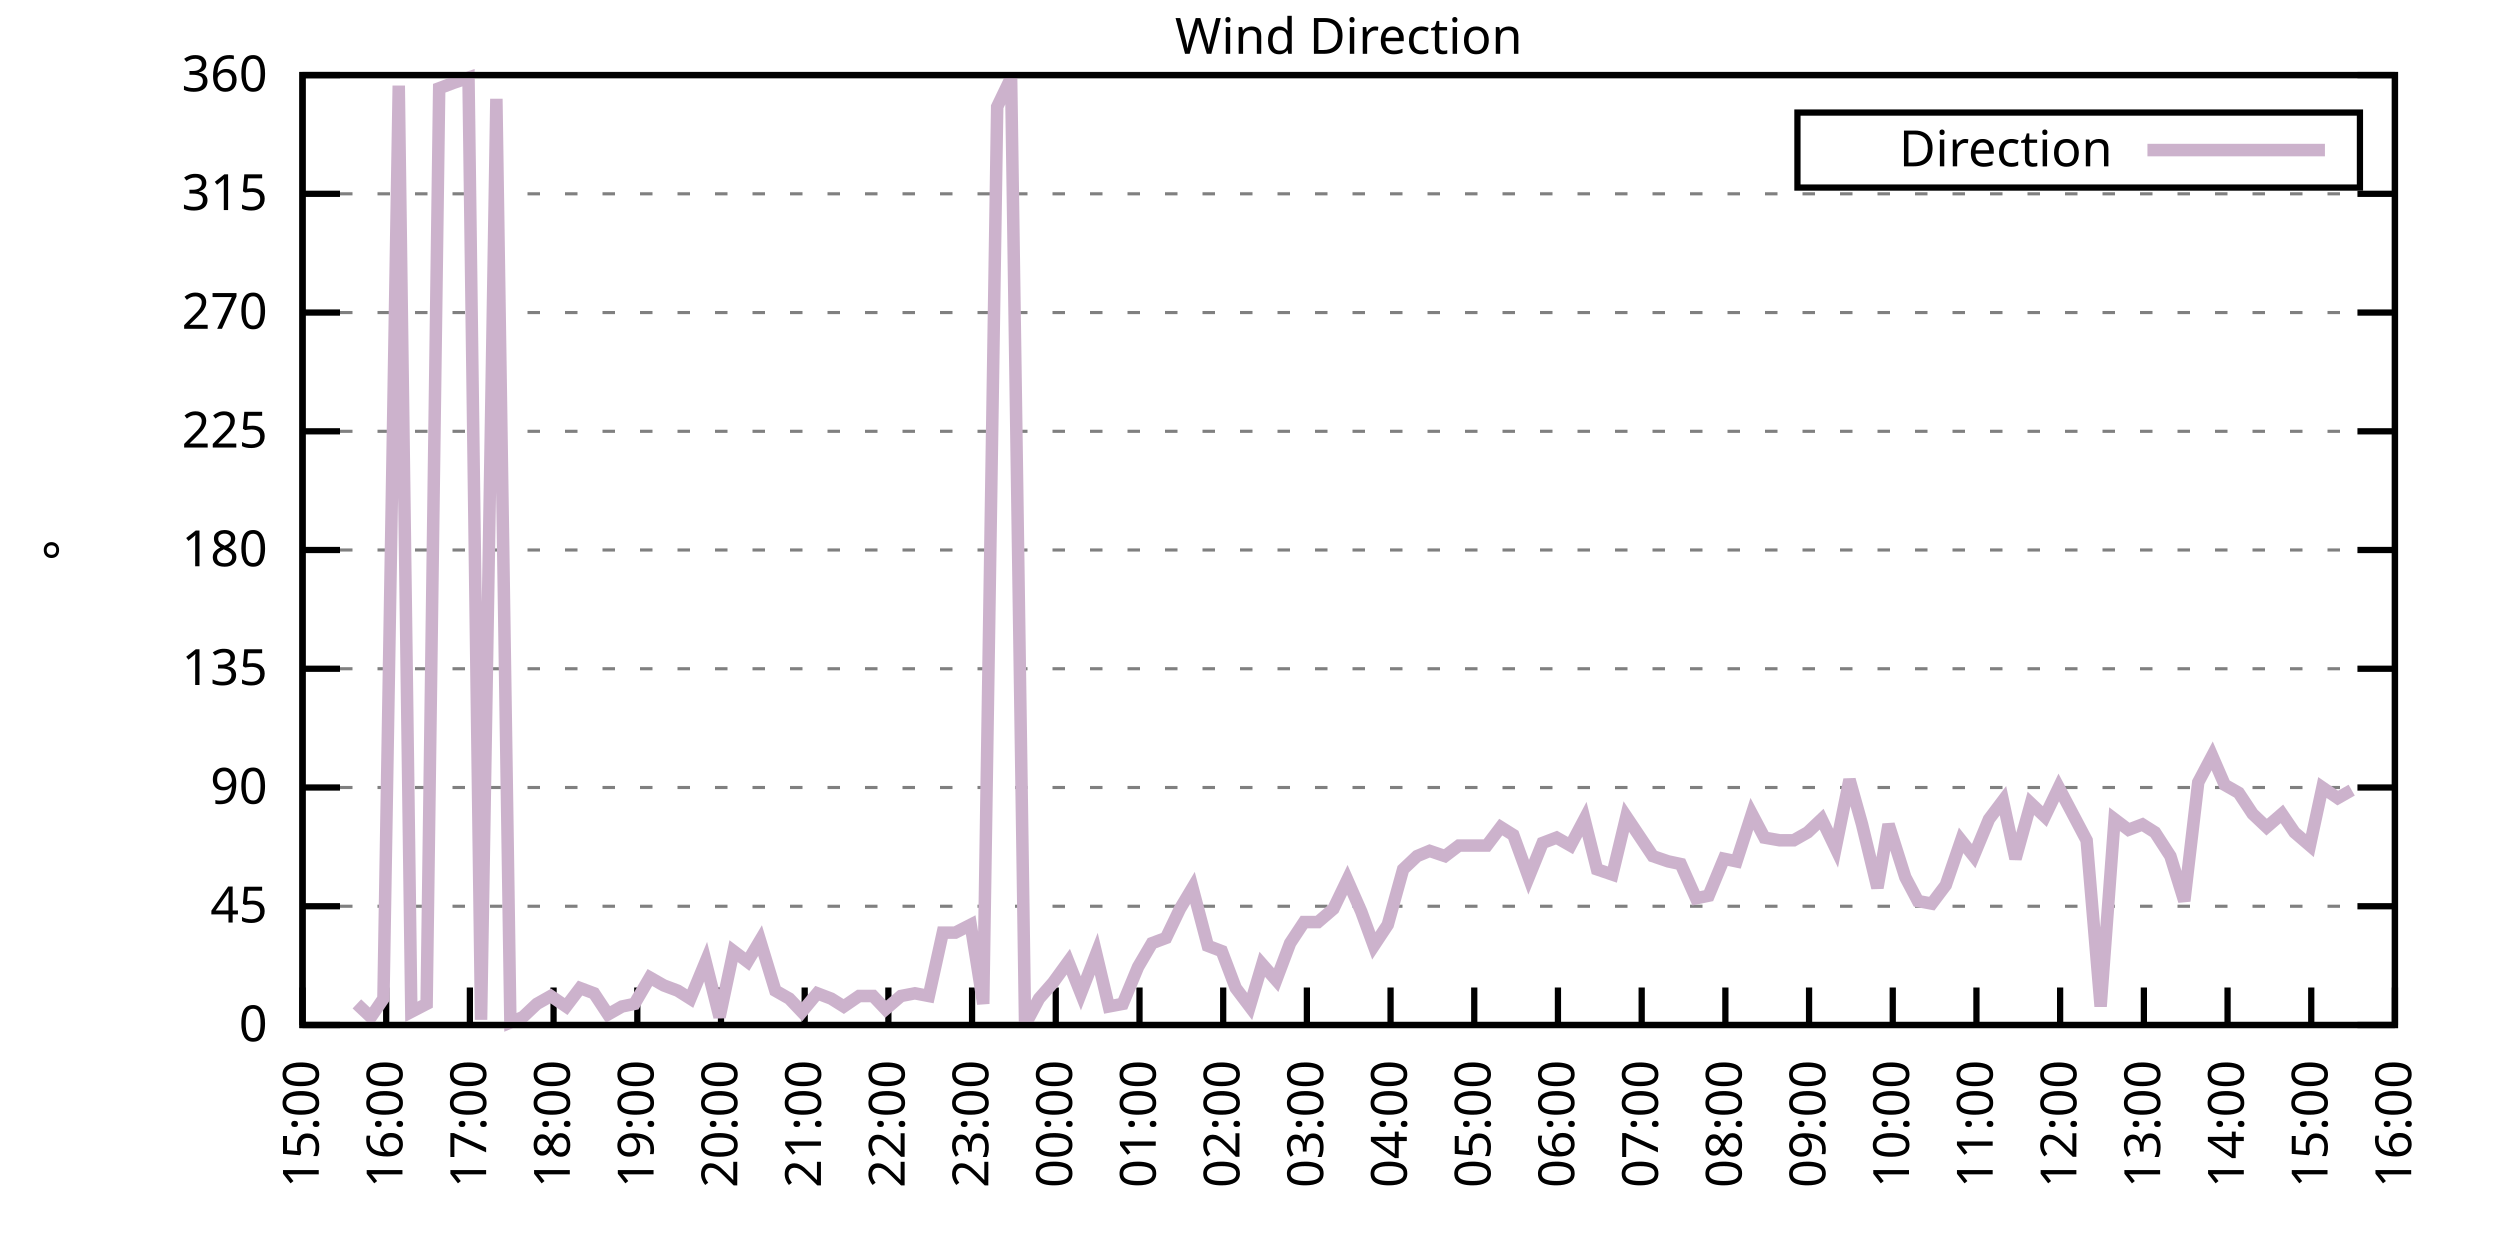
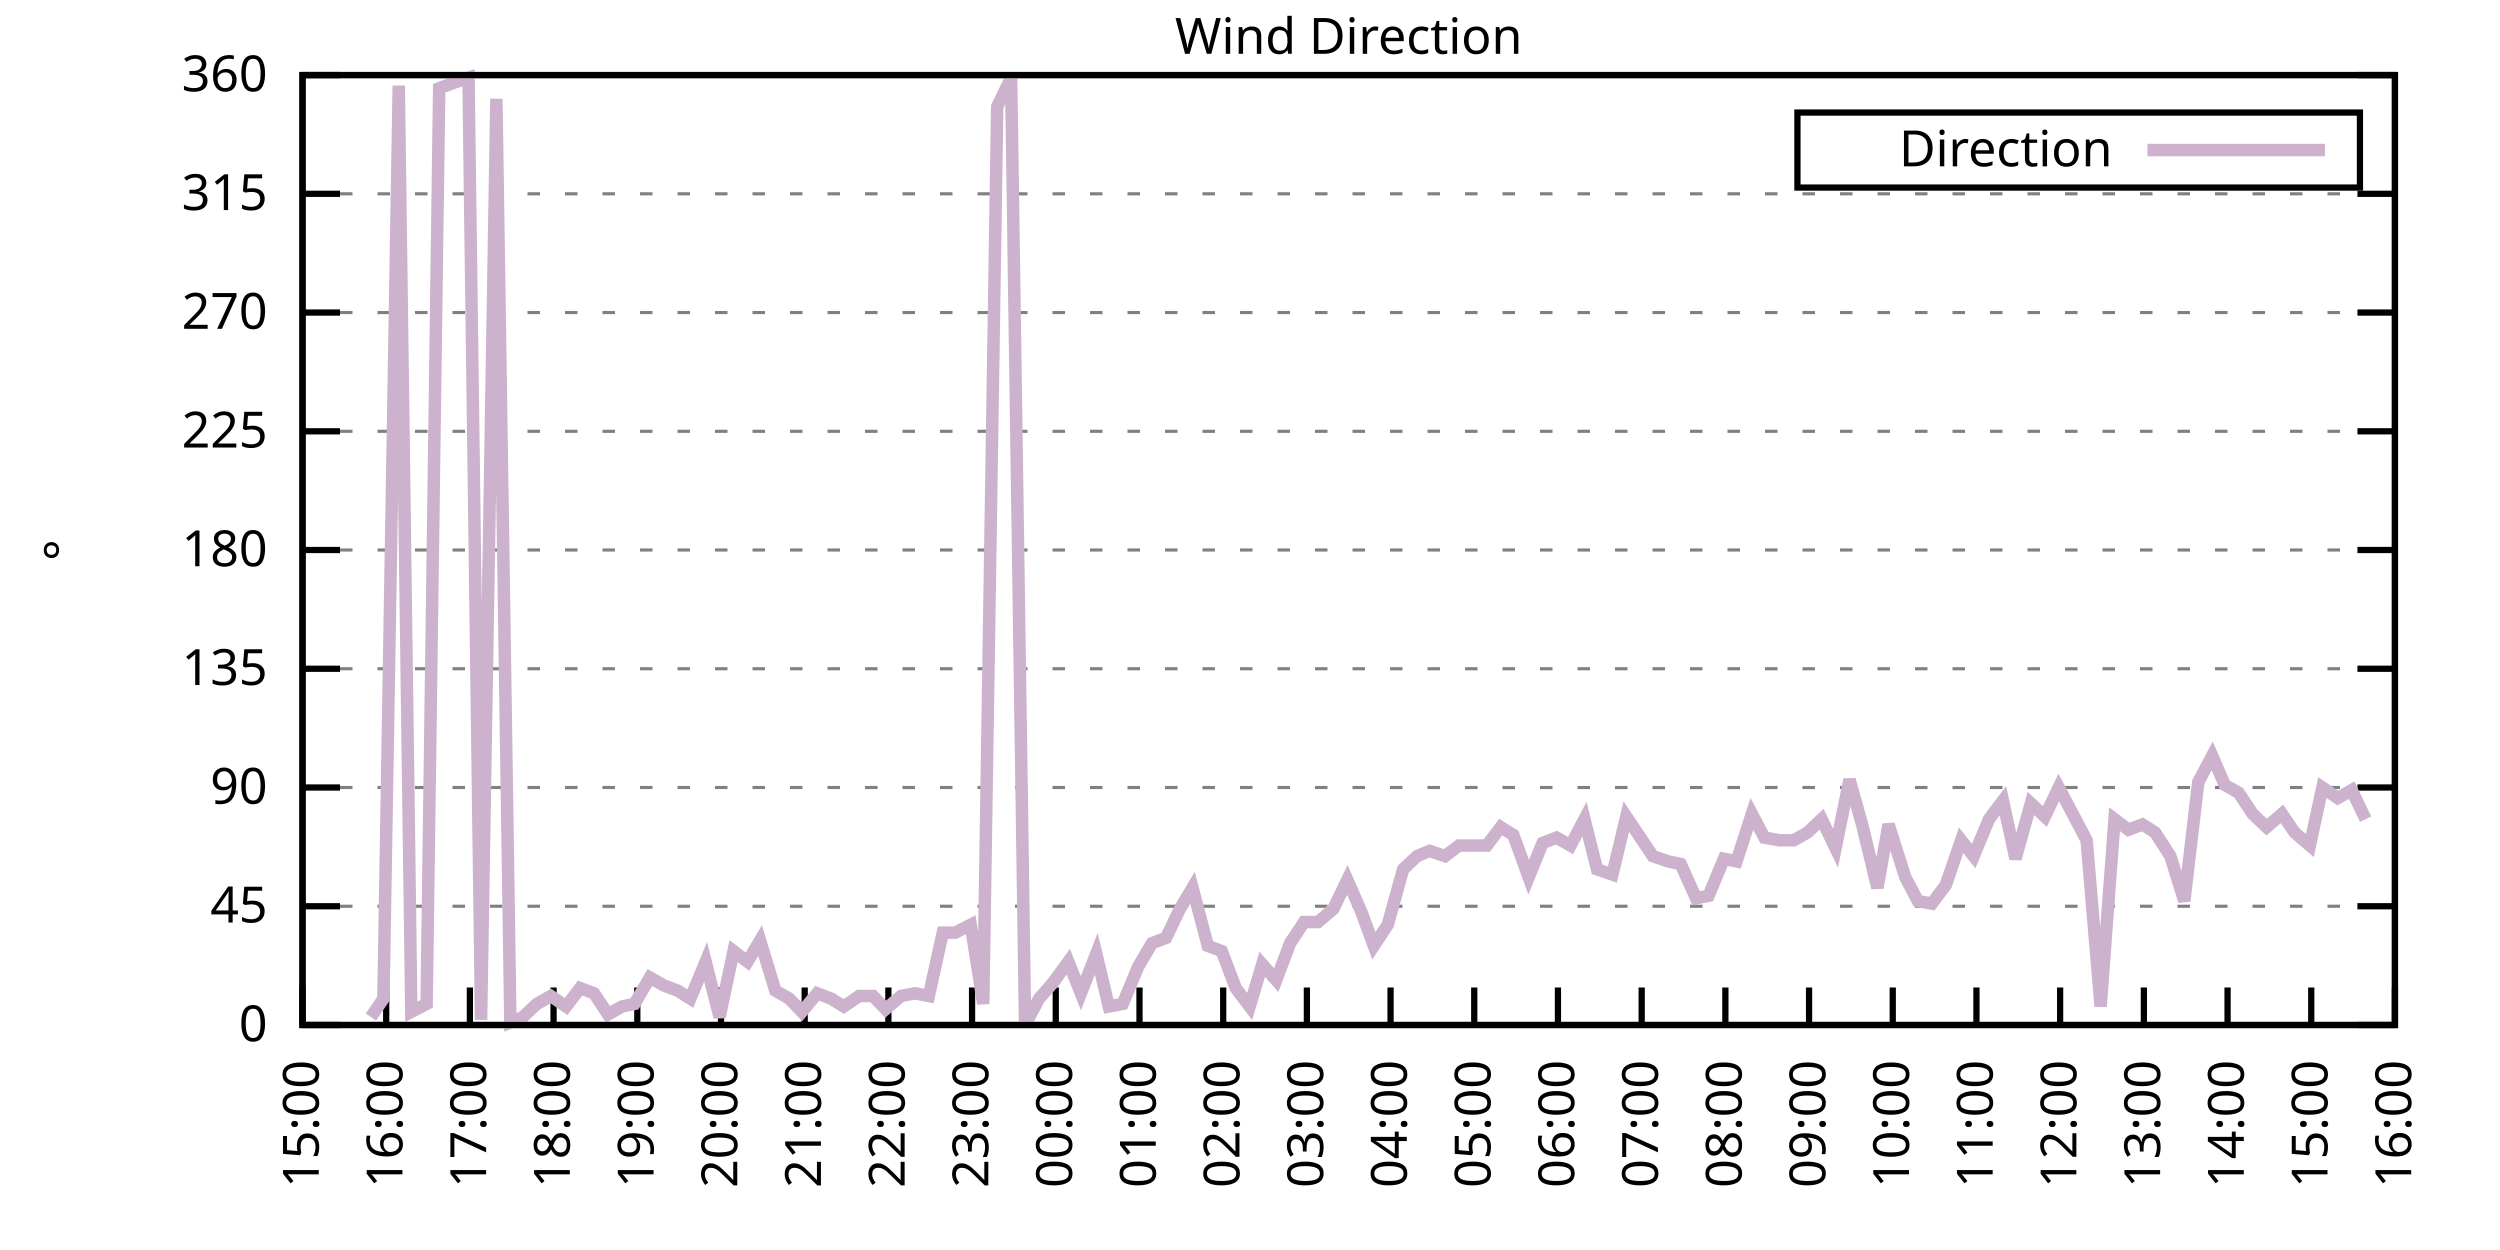
<svg xmlns="http://www.w3.org/2000/svg" xmlns:xlink="http://www.w3.org/1999/xlink" width="400" height="200" viewBox="0 0 400 200">
  <g id="gnuplot_canvas">
    <rect x="0" y="0" width="400" height="200" fill="none" />
    <defs>
      <circle id="gpDot" r="0.5" stroke-width="0.5" stroke="currentColor" />
      <path id="gpPt0" stroke-width="0.333" stroke="currentColor" d="M-1,0 h2 M0,-1 v2" />
      <path id="gpPt1" stroke-width="0.333" stroke="currentColor" d="M-1,-1 L1,1 M1,-1 L-1,1" />
      <path id="gpPt2" stroke-width="0.333" stroke="currentColor" d="M-1,0 L1,0 M0,-1 L0,1 M-1,-1 L1,1 M-1,1 L1,-1" />
      <rect id="gpPt3" stroke-width="0.333" stroke="currentColor" x="-1" y="-1" width="2" height="2" />
      <rect id="gpPt4" stroke-width="0.333" stroke="currentColor" fill="currentColor" x="-1" y="-1" width="2" height="2" />
      <circle id="gpPt5" stroke-width="0.333" stroke="currentColor" cx="0" cy="0" r="1" />
      <use xlink:href="#gpPt5" id="gpPt6" fill="currentColor" stroke="none" />
      <path id="gpPt7" stroke-width="0.333" stroke="currentColor" d="M0,-1.33 L-1.33,0.67 L1.33,0.67 z" />
      <use xlink:href="#gpPt7" id="gpPt8" fill="currentColor" stroke="none" />
      <use xlink:href="#gpPt7" id="gpPt9" stroke="currentColor" transform="rotate(180)" />
      <use xlink:href="#gpPt9" id="gpPt10" fill="currentColor" stroke="none" />
      <use xlink:href="#gpPt3" id="gpPt11" stroke="currentColor" transform="rotate(45)" />
      <use xlink:href="#gpPt11" id="gpPt12" fill="currentColor" stroke="none" />
      <path id="gpPt13" stroke-width="0.333" stroke="currentColor" d="M0,1.330 L1.265,0.411 L0.782,-1.067 L-0.782,-1.076 L-1.265,0.411 z" />
      <use xlink:href="#gpPt13" id="gpPt14" fill="currentColor" stroke="none" />
      <filter id="textbox" filterUnits="objectBoundingBox" x="0" y="0" height="1" width="1">
        <feFlood flood-color="white" flood-opacity="1" result="bgnd" />
        <feComposite in="SourceGraphic" in2="bgnd" operator="atop" />
      </filter>
      <filter id="greybox" filterUnits="objectBoundingBox" x="0" y="0" height="1" width="1">
        <feFlood flood-color="lightgrey" flood-opacity="1" result="grey" />
        <feComposite in="SourceGraphic" in2="grey" operator="atop" />
      </filter>
    </defs>
    <g fill="none" color="white" stroke="currentColor" stroke-width="1.00" stroke-linecap="butt" stroke-linejoin="miter">
</g>
    <g fill="none" color="black" stroke="currentColor" stroke-width="1.00" stroke-linecap="butt" stroke-linejoin="miter">
      <g stroke="none" shape-rendering="crispEdges">
        <polygon fill="rgb(255, 255, 255)" points="48.40,164.00 383.18,164.00 383.18,12.02 48.40,12.02 " />
      </g>
    </g>
    <g fill="none" color="black" stroke="currentColor" stroke-width="1.00" stroke-linecap="butt" stroke-linejoin="miter">
</g>
    <g fill="none" color="black" stroke="black" stroke-width="0.50" stroke-linecap="butt" stroke-linejoin="miter">
</g>
    <g fill="none" color="gray" stroke="currentColor" stroke-width="0.50" stroke-linecap="butt" stroke-linejoin="miter">
      <path stroke="gray" stroke-dasharray="2,4" class="gridline" d="M48.40,164.00 L383.19,164.00  " />
    </g>
    <g fill="none" color="gray" stroke="gray" stroke-width="1.00" stroke-linecap="butt" stroke-linejoin="miter">
</g>
    <g fill="none" color="black" stroke="currentColor" stroke-width="1.00" stroke-linecap="butt" stroke-linejoin="miter">
      <path stroke="black" d="M48.40,164.00 L54.40,164.00 M383.19,164.00 L377.19,164.00  " />
      <g transform="translate(42.80,166.60)" stroke="none" fill="black" font-family="Sans" font-size="8.00" text-anchor="end">
        <text>
          <tspan font-family="Sans"> 0</tspan>
        </text>
      </g>
    </g>
    <g fill="none" color="black" stroke="currentColor" stroke-width="1.00" stroke-linecap="butt" stroke-linejoin="miter">
</g>
    <g fill="none" color="black" stroke="black" stroke-width="0.50" stroke-linecap="butt" stroke-linejoin="miter">
</g>
    <g fill="none" color="gray" stroke="currentColor" stroke-width="0.50" stroke-linecap="butt" stroke-linejoin="miter">
      <path stroke="gray" stroke-dasharray="2,4" class="gridline" d="M48.40,145.00 L383.19,145.00  " />
    </g>
    <g fill="none" color="gray" stroke="gray" stroke-width="1.00" stroke-linecap="butt" stroke-linejoin="miter">
</g>
    <g fill="none" color="black" stroke="currentColor" stroke-width="1.00" stroke-linecap="butt" stroke-linejoin="miter">
      <path stroke="black" d="M48.40,145.00 L54.40,145.00 M383.19,145.00 L377.19,145.00  " />
      <g transform="translate(42.80,147.60)" stroke="none" fill="black" font-family="Sans" font-size="8.00" text-anchor="end">
        <text>
          <tspan font-family="Sans"> 45</tspan>
        </text>
      </g>
    </g>
    <g fill="none" color="black" stroke="currentColor" stroke-width="1.00" stroke-linecap="butt" stroke-linejoin="miter">
</g>
    <g fill="none" color="black" stroke="black" stroke-width="0.50" stroke-linecap="butt" stroke-linejoin="miter">
</g>
    <g fill="none" color="gray" stroke="currentColor" stroke-width="0.50" stroke-linecap="butt" stroke-linejoin="miter">
      <path stroke="gray" stroke-dasharray="2,4" class="gridline" d="M48.40,126.00 L383.19,126.00  " />
    </g>
    <g fill="none" color="gray" stroke="gray" stroke-width="1.00" stroke-linecap="butt" stroke-linejoin="miter">
</g>
    <g fill="none" color="black" stroke="currentColor" stroke-width="1.00" stroke-linecap="butt" stroke-linejoin="miter">
      <path stroke="black" d="M48.40,126.00 L54.40,126.00 M383.19,126.00 L377.19,126.00  " />
      <g transform="translate(42.80,128.60)" stroke="none" fill="black" font-family="Sans" font-size="8.00" text-anchor="end">
        <text>
          <tspan font-family="Sans"> 90</tspan>
        </text>
      </g>
    </g>
    <g fill="none" color="black" stroke="currentColor" stroke-width="1.00" stroke-linecap="butt" stroke-linejoin="miter">
</g>
    <g fill="none" color="black" stroke="black" stroke-width="0.50" stroke-linecap="butt" stroke-linejoin="miter">
</g>
    <g fill="none" color="gray" stroke="currentColor" stroke-width="0.50" stroke-linecap="butt" stroke-linejoin="miter">
      <path stroke="gray" stroke-dasharray="2,4" class="gridline" d="M48.40,107.00 L383.19,107.00  " />
    </g>
    <g fill="none" color="gray" stroke="gray" stroke-width="1.00" stroke-linecap="butt" stroke-linejoin="miter">
</g>
    <g fill="none" color="black" stroke="currentColor" stroke-width="1.00" stroke-linecap="butt" stroke-linejoin="miter">
      <path stroke="black" d="M48.40,107.00 L54.40,107.00 M383.19,107.00 L377.19,107.00  " />
      <g transform="translate(42.80,109.60)" stroke="none" fill="black" font-family="Sans" font-size="8.00" text-anchor="end">
        <text>
          <tspan font-family="Sans"> 135</tspan>
        </text>
      </g>
    </g>
    <g fill="none" color="black" stroke="currentColor" stroke-width="1.00" stroke-linecap="butt" stroke-linejoin="miter">
</g>
    <g fill="none" color="black" stroke="black" stroke-width="0.50" stroke-linecap="butt" stroke-linejoin="miter">
</g>
    <g fill="none" color="gray" stroke="currentColor" stroke-width="0.50" stroke-linecap="butt" stroke-linejoin="miter">
      <path stroke="gray" stroke-dasharray="2,4" class="gridline" d="M48.40,88.00 L383.19,88.00  " />
    </g>
    <g fill="none" color="gray" stroke="gray" stroke-width="1.00" stroke-linecap="butt" stroke-linejoin="miter">
</g>
    <g fill="none" color="black" stroke="currentColor" stroke-width="1.00" stroke-linecap="butt" stroke-linejoin="miter">
      <path stroke="black" d="M48.40,88.00 L54.40,88.00 M383.19,88.00 L377.19,88.00  " />
      <g transform="translate(42.80,90.60)" stroke="none" fill="black" font-family="Sans" font-size="8.00" text-anchor="end">
        <text>
          <tspan font-family="Sans"> 180</tspan>
        </text>
      </g>
    </g>
    <g fill="none" color="black" stroke="currentColor" stroke-width="1.00" stroke-linecap="butt" stroke-linejoin="miter">
</g>
    <g fill="none" color="black" stroke="black" stroke-width="0.50" stroke-linecap="butt" stroke-linejoin="miter">
</g>
    <g fill="none" color="gray" stroke="currentColor" stroke-width="0.50" stroke-linecap="butt" stroke-linejoin="miter">
      <path stroke="gray" stroke-dasharray="2,4" class="gridline" d="M48.40,69.01 L383.19,69.01  " />
    </g>
    <g fill="none" color="gray" stroke="gray" stroke-width="1.00" stroke-linecap="butt" stroke-linejoin="miter">
</g>
    <g fill="none" color="black" stroke="currentColor" stroke-width="1.00" stroke-linecap="butt" stroke-linejoin="miter">
      <path stroke="black" d="M48.40,69.01 L54.40,69.01 M383.19,69.01 L377.19,69.01  " />
      <g transform="translate(42.80,71.61)" stroke="none" fill="black" font-family="Sans" font-size="8.00" text-anchor="end">
        <text>
          <tspan font-family="Sans"> 225</tspan>
        </text>
      </g>
    </g>
    <g fill="none" color="black" stroke="currentColor" stroke-width="1.00" stroke-linecap="butt" stroke-linejoin="miter">
</g>
    <g fill="none" color="black" stroke="black" stroke-width="0.50" stroke-linecap="butt" stroke-linejoin="miter">
</g>
    <g fill="none" color="gray" stroke="currentColor" stroke-width="0.50" stroke-linecap="butt" stroke-linejoin="miter">
      <path stroke="gray" stroke-dasharray="2,4" class="gridline" d="M48.40,50.01 L383.19,50.01  " />
    </g>
    <g fill="none" color="gray" stroke="gray" stroke-width="1.00" stroke-linecap="butt" stroke-linejoin="miter">
</g>
    <g fill="none" color="black" stroke="currentColor" stroke-width="1.00" stroke-linecap="butt" stroke-linejoin="miter">
      <path stroke="black" d="M48.40,50.01 L54.40,50.01 M383.19,50.01 L377.19,50.01  " />
      <g transform="translate(42.80,52.61)" stroke="none" fill="black" font-family="Sans" font-size="8.00" text-anchor="end">
        <text>
          <tspan font-family="Sans"> 270</tspan>
        </text>
      </g>
    </g>
    <g fill="none" color="black" stroke="currentColor" stroke-width="1.00" stroke-linecap="butt" stroke-linejoin="miter">
</g>
    <g fill="none" color="black" stroke="black" stroke-width="0.50" stroke-linecap="butt" stroke-linejoin="miter">
</g>
    <g fill="none" color="gray" stroke="currentColor" stroke-width="0.50" stroke-linecap="butt" stroke-linejoin="miter">
      <path stroke="gray" stroke-dasharray="2,4" class="gridline" d="M48.40,31.01 L383.19,31.01  " />
    </g>
    <g fill="none" color="gray" stroke="gray" stroke-width="1.00" stroke-linecap="butt" stroke-linejoin="miter">
</g>
    <g fill="none" color="black" stroke="currentColor" stroke-width="1.00" stroke-linecap="butt" stroke-linejoin="miter">
      <path stroke="black" d="M48.40,31.01 L54.40,31.01 M383.19,31.01 L377.19,31.01  " />
      <g transform="translate(42.80,33.61)" stroke="none" fill="black" font-family="Sans" font-size="8.00" text-anchor="end">
        <text>
          <tspan font-family="Sans"> 315</tspan>
        </text>
      </g>
    </g>
    <g fill="none" color="black" stroke="currentColor" stroke-width="1.00" stroke-linecap="butt" stroke-linejoin="miter">
</g>
    <g fill="none" color="black" stroke="black" stroke-width="0.50" stroke-linecap="butt" stroke-linejoin="miter">
</g>
    <g fill="none" color="gray" stroke="currentColor" stroke-width="0.50" stroke-linecap="butt" stroke-linejoin="miter">
      <path stroke="gray" stroke-dasharray="2,4" class="gridline" d="M48.40,12.01 L383.19,12.01  " />
    </g>
    <g fill="none" color="gray" stroke="gray" stroke-width="1.00" stroke-linecap="butt" stroke-linejoin="miter">
</g>
    <g fill="none" color="black" stroke="currentColor" stroke-width="1.00" stroke-linecap="butt" stroke-linejoin="miter">
      <path stroke="black" d="M48.40,12.01 L54.40,12.01 M383.19,12.01 L377.19,12.01  " />
      <g transform="translate(42.80,14.61)" stroke="none" fill="black" font-family="Sans" font-size="8.00" text-anchor="end">
        <text>
          <tspan font-family="Sans"> 360</tspan>
        </text>
      </g>
    </g>
    <g fill="none" color="black" stroke="currentColor" stroke-width="1.00" stroke-linecap="butt" stroke-linejoin="miter">
      <path stroke="black" d="M48.40,164.00 L48.40,158.00  " />
      <g transform="translate(51.00,169.60) rotate(270.00)" stroke="none" fill="black" font-family="Sans" font-size="8.00" text-anchor="end">
        <text>
          <tspan font-family="Sans">15:00</tspan>
        </text>
      </g>
    </g>
    <g fill="none" color="black" stroke="currentColor" stroke-width="1.00" stroke-linecap="butt" stroke-linejoin="miter">
      <path stroke="black" d="M61.79,164.00 L61.79,158.00  " />
      <g transform="translate(64.39,169.60) rotate(270.00)" stroke="none" fill="black" font-family="Sans" font-size="8.00" text-anchor="end">
        <text>
          <tspan font-family="Sans">16:00</tspan>
        </text>
      </g>
    </g>
    <g fill="none" color="black" stroke="currentColor" stroke-width="1.00" stroke-linecap="butt" stroke-linejoin="miter">
      <path stroke="black" d="M75.18,164.00 L75.18,158.00  " />
      <g transform="translate(77.78,169.60) rotate(270.00)" stroke="none" fill="black" font-family="Sans" font-size="8.00" text-anchor="end">
        <text>
          <tspan font-family="Sans">17:00</tspan>
        </text>
      </g>
    </g>
    <g fill="none" color="black" stroke="currentColor" stroke-width="1.00" stroke-linecap="butt" stroke-linejoin="miter">
      <path stroke="black" d="M88.57,164.00 L88.57,158.00  " />
      <g transform="translate(91.17,169.60) rotate(270.00)" stroke="none" fill="black" font-family="Sans" font-size="8.00" text-anchor="end">
        <text>
          <tspan font-family="Sans">18:00</tspan>
        </text>
      </g>
    </g>
    <g fill="none" color="black" stroke="currentColor" stroke-width="1.00" stroke-linecap="butt" stroke-linejoin="miter">
      <path stroke="black" d="M101.97,164.00 L101.97,158.00  " />
      <g transform="translate(104.57,169.60) rotate(270.00)" stroke="none" fill="black" font-family="Sans" font-size="8.00" text-anchor="end">
        <text>
          <tspan font-family="Sans">19:00</tspan>
        </text>
      </g>
    </g>
    <g fill="none" color="black" stroke="currentColor" stroke-width="1.00" stroke-linecap="butt" stroke-linejoin="miter">
      <path stroke="black" d="M115.36,164.00 L115.36,158.00  " />
      <g transform="translate(117.96,169.60) rotate(270.00)" stroke="none" fill="black" font-family="Sans" font-size="8.00" text-anchor="end">
        <text>
          <tspan font-family="Sans">20:00</tspan>
        </text>
      </g>
    </g>
    <g fill="none" color="black" stroke="currentColor" stroke-width="1.00" stroke-linecap="butt" stroke-linejoin="miter">
      <path stroke="black" d="M128.75,164.00 L128.75,158.00  " />
      <g transform="translate(131.35,169.60) rotate(270.00)" stroke="none" fill="black" font-family="Sans" font-size="8.00" text-anchor="end">
        <text>
          <tspan font-family="Sans">21:00</tspan>
        </text>
      </g>
    </g>
    <g fill="none" color="black" stroke="currentColor" stroke-width="1.00" stroke-linecap="butt" stroke-linejoin="miter">
      <path stroke="black" d="M142.14,164.00 L142.14,158.00  " />
      <g transform="translate(144.74,169.60) rotate(270.00)" stroke="none" fill="black" font-family="Sans" font-size="8.00" text-anchor="end">
        <text>
          <tspan font-family="Sans">22:00</tspan>
        </text>
      </g>
    </g>
    <g fill="none" color="black" stroke="currentColor" stroke-width="1.00" stroke-linecap="butt" stroke-linejoin="miter">
      <path stroke="black" d="M155.53,164.00 L155.53,158.00  " />
      <g transform="translate(158.13,169.60) rotate(270.00)" stroke="none" fill="black" font-family="Sans" font-size="8.00" text-anchor="end">
        <text>
          <tspan font-family="Sans">23:00</tspan>
        </text>
      </g>
    </g>
    <g fill="none" color="black" stroke="currentColor" stroke-width="1.00" stroke-linecap="butt" stroke-linejoin="miter">
      <path stroke="black" d="M168.92,164.00 L168.92,158.00  " />
      <g transform="translate(171.52,169.60) rotate(270.00)" stroke="none" fill="black" font-family="Sans" font-size="8.00" text-anchor="end">
        <text>
          <tspan font-family="Sans">00:00</tspan>
        </text>
      </g>
    </g>
    <g fill="none" color="black" stroke="currentColor" stroke-width="1.00" stroke-linecap="butt" stroke-linejoin="miter">
      <path stroke="black" d="M182.32,164.00 L182.32,158.00  " />
      <g transform="translate(184.92,169.60) rotate(270.00)" stroke="none" fill="black" font-family="Sans" font-size="8.00" text-anchor="end">
        <text>
          <tspan font-family="Sans">01:00</tspan>
        </text>
      </g>
    </g>
    <g fill="none" color="black" stroke="currentColor" stroke-width="1.00" stroke-linecap="butt" stroke-linejoin="miter">
      <path stroke="black" d="M195.71,164.00 L195.71,158.00  " />
      <g transform="translate(198.31,169.60) rotate(270.00)" stroke="none" fill="black" font-family="Sans" font-size="8.00" text-anchor="end">
        <text>
          <tspan font-family="Sans">02:00</tspan>
        </text>
      </g>
    </g>
    <g fill="none" color="black" stroke="currentColor" stroke-width="1.00" stroke-linecap="butt" stroke-linejoin="miter">
      <path stroke="black" d="M209.10,164.00 L209.10,158.00  " />
      <g transform="translate(211.70,169.60) rotate(270.00)" stroke="none" fill="black" font-family="Sans" font-size="8.00" text-anchor="end">
        <text>
          <tspan font-family="Sans">03:00</tspan>
        </text>
      </g>
    </g>
    <g fill="none" color="black" stroke="currentColor" stroke-width="1.00" stroke-linecap="butt" stroke-linejoin="miter">
      <path stroke="black" d="M222.49,164.00 L222.49,158.00  " />
      <g transform="translate(225.09,169.60) rotate(270.00)" stroke="none" fill="black" font-family="Sans" font-size="8.00" text-anchor="end">
        <text>
          <tspan font-family="Sans">04:00</tspan>
        </text>
      </g>
    </g>
    <g fill="none" color="black" stroke="currentColor" stroke-width="1.00" stroke-linecap="butt" stroke-linejoin="miter">
      <path stroke="black" d="M235.88,164.00 L235.88,158.00  " />
      <g transform="translate(238.48,169.60) rotate(270.00)" stroke="none" fill="black" font-family="Sans" font-size="8.00" text-anchor="end">
        <text>
          <tspan font-family="Sans">05:00</tspan>
        </text>
      </g>
    </g>
    <g fill="none" color="black" stroke="currentColor" stroke-width="1.00" stroke-linecap="butt" stroke-linejoin="miter">
      <path stroke="black" d="M249.27,164.00 L249.27,158.00  " />
      <g transform="translate(251.87,169.60) rotate(270.00)" stroke="none" fill="black" font-family="Sans" font-size="8.00" text-anchor="end">
        <text>
          <tspan font-family="Sans">06:00</tspan>
        </text>
      </g>
    </g>
    <g fill="none" color="black" stroke="currentColor" stroke-width="1.00" stroke-linecap="butt" stroke-linejoin="miter">
      <path stroke="black" d="M262.67,164.00 L262.67,158.00  " />
      <g transform="translate(265.27,169.60) rotate(270.00)" stroke="none" fill="black" font-family="Sans" font-size="8.00" text-anchor="end">
        <text>
          <tspan font-family="Sans">07:00</tspan>
        </text>
      </g>
    </g>
    <g fill="none" color="black" stroke="currentColor" stroke-width="1.00" stroke-linecap="butt" stroke-linejoin="miter">
      <path stroke="black" d="M276.06,164.00 L276.06,158.00  " />
      <g transform="translate(278.66,169.60) rotate(270.00)" stroke="none" fill="black" font-family="Sans" font-size="8.00" text-anchor="end">
        <text>
          <tspan font-family="Sans">08:00</tspan>
        </text>
      </g>
    </g>
    <g fill="none" color="black" stroke="currentColor" stroke-width="1.00" stroke-linecap="butt" stroke-linejoin="miter">
      <path stroke="black" d="M289.45,164.00 L289.45,158.00  " />
      <g transform="translate(292.05,169.60) rotate(270.00)" stroke="none" fill="black" font-family="Sans" font-size="8.00" text-anchor="end">
        <text>
          <tspan font-family="Sans">09:00</tspan>
        </text>
      </g>
    </g>
    <g fill="none" color="black" stroke="currentColor" stroke-width="1.00" stroke-linecap="butt" stroke-linejoin="miter">
      <path stroke="black" d="M302.84,164.00 L302.84,158.00  " />
      <g transform="translate(305.44,169.60) rotate(270.00)" stroke="none" fill="black" font-family="Sans" font-size="8.00" text-anchor="end">
        <text>
          <tspan font-family="Sans">10:00</tspan>
        </text>
      </g>
    </g>
    <g fill="none" color="black" stroke="currentColor" stroke-width="1.00" stroke-linecap="butt" stroke-linejoin="miter">
      <path stroke="black" d="M316.23,164.00 L316.23,158.00  " />
      <g transform="translate(318.83,169.60) rotate(270.00)" stroke="none" fill="black" font-family="Sans" font-size="8.00" text-anchor="end">
        <text>
          <tspan font-family="Sans">11:00</tspan>
        </text>
      </g>
    </g>
    <g fill="none" color="black" stroke="currentColor" stroke-width="1.00" stroke-linecap="butt" stroke-linejoin="miter">
      <path stroke="black" d="M329.62,164.00 L329.62,158.00  " />
      <g transform="translate(332.22,169.60) rotate(270.00)" stroke="none" fill="black" font-family="Sans" font-size="8.00" text-anchor="end">
        <text>
          <tspan font-family="Sans">12:00</tspan>
        </text>
      </g>
    </g>
    <g fill="none" color="black" stroke="currentColor" stroke-width="1.00" stroke-linecap="butt" stroke-linejoin="miter">
      <path stroke="black" d="M343.02,164.00 L343.02,158.00  " />
      <g transform="translate(345.62,169.60) rotate(270.00)" stroke="none" fill="black" font-family="Sans" font-size="8.00" text-anchor="end">
        <text>
          <tspan font-family="Sans">13:00</tspan>
        </text>
      </g>
    </g>
    <g fill="none" color="black" stroke="currentColor" stroke-width="1.00" stroke-linecap="butt" stroke-linejoin="miter">
      <path stroke="black" d="M356.41,164.00 L356.41,158.00  " />
      <g transform="translate(359.01,169.60) rotate(270.00)" stroke="none" fill="black" font-family="Sans" font-size="8.00" text-anchor="end">
        <text>
          <tspan font-family="Sans">14:00</tspan>
        </text>
      </g>
    </g>
    <g fill="none" color="black" stroke="currentColor" stroke-width="1.00" stroke-linecap="butt" stroke-linejoin="miter">
      <path stroke="black" d="M369.80,164.00 L369.80,158.00  " />
      <g transform="translate(372.40,169.60) rotate(270.00)" stroke="none" fill="black" font-family="Sans" font-size="8.00" text-anchor="end">
        <text>
          <tspan font-family="Sans">15:00</tspan>
        </text>
      </g>
    </g>
    <g fill="none" color="black" stroke="currentColor" stroke-width="1.00" stroke-linecap="butt" stroke-linejoin="miter">
      <path stroke="black" d="M383.19,164.00 L383.19,158.00  " />
      <g transform="translate(385.79,169.60) rotate(270.00)" stroke="none" fill="black" font-family="Sans" font-size="8.00" text-anchor="end">
        <text>
          <tspan font-family="Sans">16:00</tspan>
        </text>
      </g>
    </g>
    <g fill="none" color="black" stroke="currentColor" stroke-width="1.00" stroke-linecap="butt" stroke-linejoin="miter">
</g>
    <g fill="none" color="black" stroke="currentColor" stroke-width="1.00" stroke-linecap="butt" stroke-linejoin="miter">
      <path stroke="black" d="M48.40,12.01 L48.40,164.00 L383.19,164.00 L383.19,12.01 L48.40,12.01 Z  " />
    </g>
    <g fill="none" color="black" stroke="currentColor" stroke-width="1.00" stroke-linecap="butt" stroke-linejoin="miter">
</g>
    <g fill="none" color="black" stroke="currentColor" stroke-width="1.00" stroke-linecap="butt" stroke-linejoin="miter">
      <path stroke="black" d="M287.59,30.01 L287.59,18.01 L377.59,18.01 L377.59,30.01 L287.59,30.01 Z  " />
    </g>
    <g id="Wind_direction_plot_1">
      <g fill="none" color="white" stroke="black" stroke-width="2.00" stroke-linecap="butt" stroke-linejoin="miter">
</g>
      <g fill="none" color="black" stroke="currentColor" stroke-width="2.00" stroke-linecap="butt" stroke-linejoin="miter">
        <g transform="translate(337.99,26.61)" stroke="none" fill="black" font-family="Sans" font-size="8.00" text-anchor="end">
          <text>
            <tspan font-family="Sans">Direction</tspan>
          </text>
        </g>
      </g>
      <g fill="none" color="black" stroke="currentColor" stroke-width="2.00" stroke-linecap="butt" stroke-linejoin="miter">
-         <path stroke="rgb(204, 178, 204)" d="M343.59,24.01 L371.99,24.01 M57.10,160.62 L59.34,162.73 L61.35,159.78 L63.80,13.70 L65.81,161.89 L68.26,160.62   L70.27,14.12 L72.50,13.28 L74.96,12.43 L76.97,163.16 L79.42,15.81 L81.66,163.58 L83.66,162.73 L85.90,160.62   L88.13,159.36 L90.58,161.04 L92.82,158.09 L95.05,158.93 L97.28,162.31 L99.51,161.04 L101.52,160.62 L103.98,156.40   L106.21,157.67 L108.44,158.51 L110.45,159.78 L112.90,153.87 L115.13,162.73 L117.37,152.18 L119.60,153.87 L121.61,150.49   L124.06,158.51 L126.29,159.78 L128.30,161.89 L130.76,158.93 L132.99,159.78 L135.00,161.04 L137.45,159.36 L139.69,159.36   L141.69,161.47 L144.15,159.36 L146.38,158.93 L148.61,159.36 L150.85,149.22 L152.85,149.22 L155.31,147.96 L157.32,160.62   L159.55,17.08 L161.78,12.43 L164.01,164.00 L166.25,159.78 L168.48,157.24 L170.93,153.87 L172.94,158.93 L175.40,152.60   L177.41,161.04 L179.64,160.62 L182.09,154.71 L184.32,150.91 L186.56,150.07 L188.79,145.42 L190.80,142.05 L193.25,151.33   L195.48,152.18 L197.72,158.09 L199.95,161.04 L201.96,154.29 L204.19,156.82 L206.42,150.91 L208.65,147.53 L210.88,147.53   L213.34,145.42 L215.57,140.78 L217.80,145.85 L219.81,151.33 L222.04,147.96 L224.50,139.09 L226.73,136.98 L228.74,136.14   L231.20,136.98 L233.43,135.29 L237.89,135.29 L240.12,132.34 L242.13,133.60 L244.59,140.36 L246.82,134.87 L249.05,134.02   L251.28,135.29 L253.51,131.07 L255.52,139.09 L257.98,139.93 L260.21,130.65 L264.45,136.98 L266.91,137.82 L268.92,138.25   L271.37,143.73 L273.38,143.31 L275.83,137.40 L277.84,137.82 L280.30,130.22 L282.31,134.02 L284.76,134.45 L286.99,134.45   L289.23,133.18 L291.46,131.07 L293.69,135.71 L295.92,124.74 L297.93,131.91 L300.39,142.05 L302.17,131.91 L304.85,140.36   L306.86,144.16 L309.09,144.58 L311.32,141.62 L313.78,134.45 L315.79,136.98 L318.24,131.07 L320.47,128.11 L322.48,137.40   L324.94,128.54 L327.17,130.65 L329.40,126.00 L331.63,130.22 L333.86,134.45 L336.10,161.04 L338.33,131.07 L340.56,132.76   L342.79,131.91 L344.80,133.18 L347.26,136.98 L349.49,144.16 L351.72,125.16 L353.95,120.94 L355.96,125.58 L358.19,126.85   L360.42,130.22 L362.66,132.34 L365.11,130.22 L367.12,133.18 L369.58,135.29 L371.58,126.00 L374.04,127.69 L376.27,126.42    " />
+         <path stroke="rgb(204, 178, 204)" d="M343.59,24.01 L371.99,24.01 M59.34,162.73 L61.35,159.78 L63.80,13.70 L65.81,161.89 L68.26,160.62 L70.27,14.12   L72.50,13.28 L74.96,12.43 L76.97,163.16 L79.42,15.81 L81.66,163.58 L83.66,162.73 L85.90,160.62 L88.13,159.36   L90.58,161.04 L92.82,158.09 L95.05,158.93 L97.28,162.31 L99.51,161.04 L101.52,160.62 L103.98,156.40 L106.21,157.67   L108.44,158.51 L110.45,159.78 L112.90,153.87 L115.13,162.73 L117.37,152.18 L119.60,153.87 L121.61,150.49 L124.06,158.51   L126.29,159.78 L128.30,161.89 L130.76,158.93 L132.99,159.78 L135.00,161.04 L137.45,159.36 L139.69,159.36 L141.69,161.47   L144.15,159.36 L146.38,158.93 L148.61,159.36 L150.85,149.22 L152.85,149.22 L155.31,147.96 L157.32,160.62 L159.55,17.08   L161.78,12.43 L164.01,164.00 L166.25,159.78 L168.48,157.24 L170.93,153.87 L172.94,158.93 L175.40,152.60 L177.41,161.04   L179.64,160.62 L182.09,154.71 L184.32,150.91 L186.56,150.07 L188.79,145.42 L190.80,142.05 L193.25,151.33 L195.48,152.18   L197.72,158.09 L199.95,161.04 L201.96,154.29 L204.19,156.82 L206.42,150.91 L208.65,147.53 L210.88,147.53 L213.34,145.42   L215.57,140.78 L217.80,145.85 L219.81,151.33 L222.04,147.96 L224.50,139.09 L226.73,136.98 L228.74,136.14 L231.20,136.98   L233.43,135.29 L237.89,135.29 L240.12,132.34 L242.13,133.60 L244.59,140.36 L246.82,134.87 L249.05,134.02 L251.28,135.29   L253.51,131.07 L255.52,139.09 L257.98,139.93 L260.21,130.65 L264.45,136.98 L266.91,137.82 L268.92,138.25 L271.37,143.73   L273.38,143.31 L275.83,137.40 L277.84,137.82 L280.30,130.22 L282.31,134.02 L284.76,134.45 L286.99,134.45 L289.23,133.18   L291.46,131.07 L293.69,135.71 L295.92,124.74 L297.93,131.91 L300.39,142.05 L302.17,131.91 L304.85,140.36 L306.86,144.16   L309.09,144.58 L311.32,141.62 L313.78,134.45 L315.79,136.98 L318.24,131.07 L320.47,128.11 L322.48,137.40 L324.94,128.54   L327.17,130.65 L329.40,126.00 L331.63,130.22 L333.86,134.45 L336.10,161.04 L338.33,131.07 L340.56,132.76 L342.79,131.91   L344.80,133.18 L347.26,136.98 L349.49,144.16 L351.72,125.16 L353.95,120.94 L355.96,125.58 L358.19,126.85 L360.42,130.22   L362.66,132.34 L365.11,130.22 L367.12,133.18 L369.58,135.29 L371.58,126.00 L374.04,127.69 L376.27,126.42 L378.50,131.07    " />
      </g>
    </g>
    <g fill="none" color="black" stroke="currentColor" stroke-width="2.00" stroke-linecap="butt" stroke-linejoin="miter">
</g>
    <g fill="none" color="black" stroke="black" stroke-width="1.00" stroke-linecap="butt" stroke-linejoin="miter">
</g>
    <g fill="none" color="black" stroke="currentColor" stroke-width="1.00" stroke-linecap="butt" stroke-linejoin="miter">
      <path stroke="black" d="M48.40,12.01 L48.40,164.00 L383.19,164.00 L383.19,12.01 L48.40,12.01 Z  " />
      <g transform="translate(12.80,88.01) rotate(270.00)" stroke="none" fill="black" font-family="Sans" font-size="8.00" text-anchor="middle">
        <text>
          <tspan font-family="Sans">°</tspan>
        </text>
      </g>
    </g>
    <g fill="none" color="black" stroke="currentColor" stroke-width="1.00" stroke-linecap="butt" stroke-linejoin="miter">
</g>
    <g fill="none" color="black" stroke="currentColor" stroke-width="1.00" stroke-linecap="butt" stroke-linejoin="miter">
      <g transform="translate(215.79,8.61)" stroke="none" fill="black" font-family="Sans" font-size="8.00" text-anchor="middle">
        <text>
          <tspan font-family="Sans">Wind Direction</tspan>
        </text>
      </g>
    </g>
    <g fill="none" color="black" stroke="currentColor" stroke-width="1.00" stroke-linecap="butt" stroke-linejoin="miter">
</g>
  </g>
</svg>
